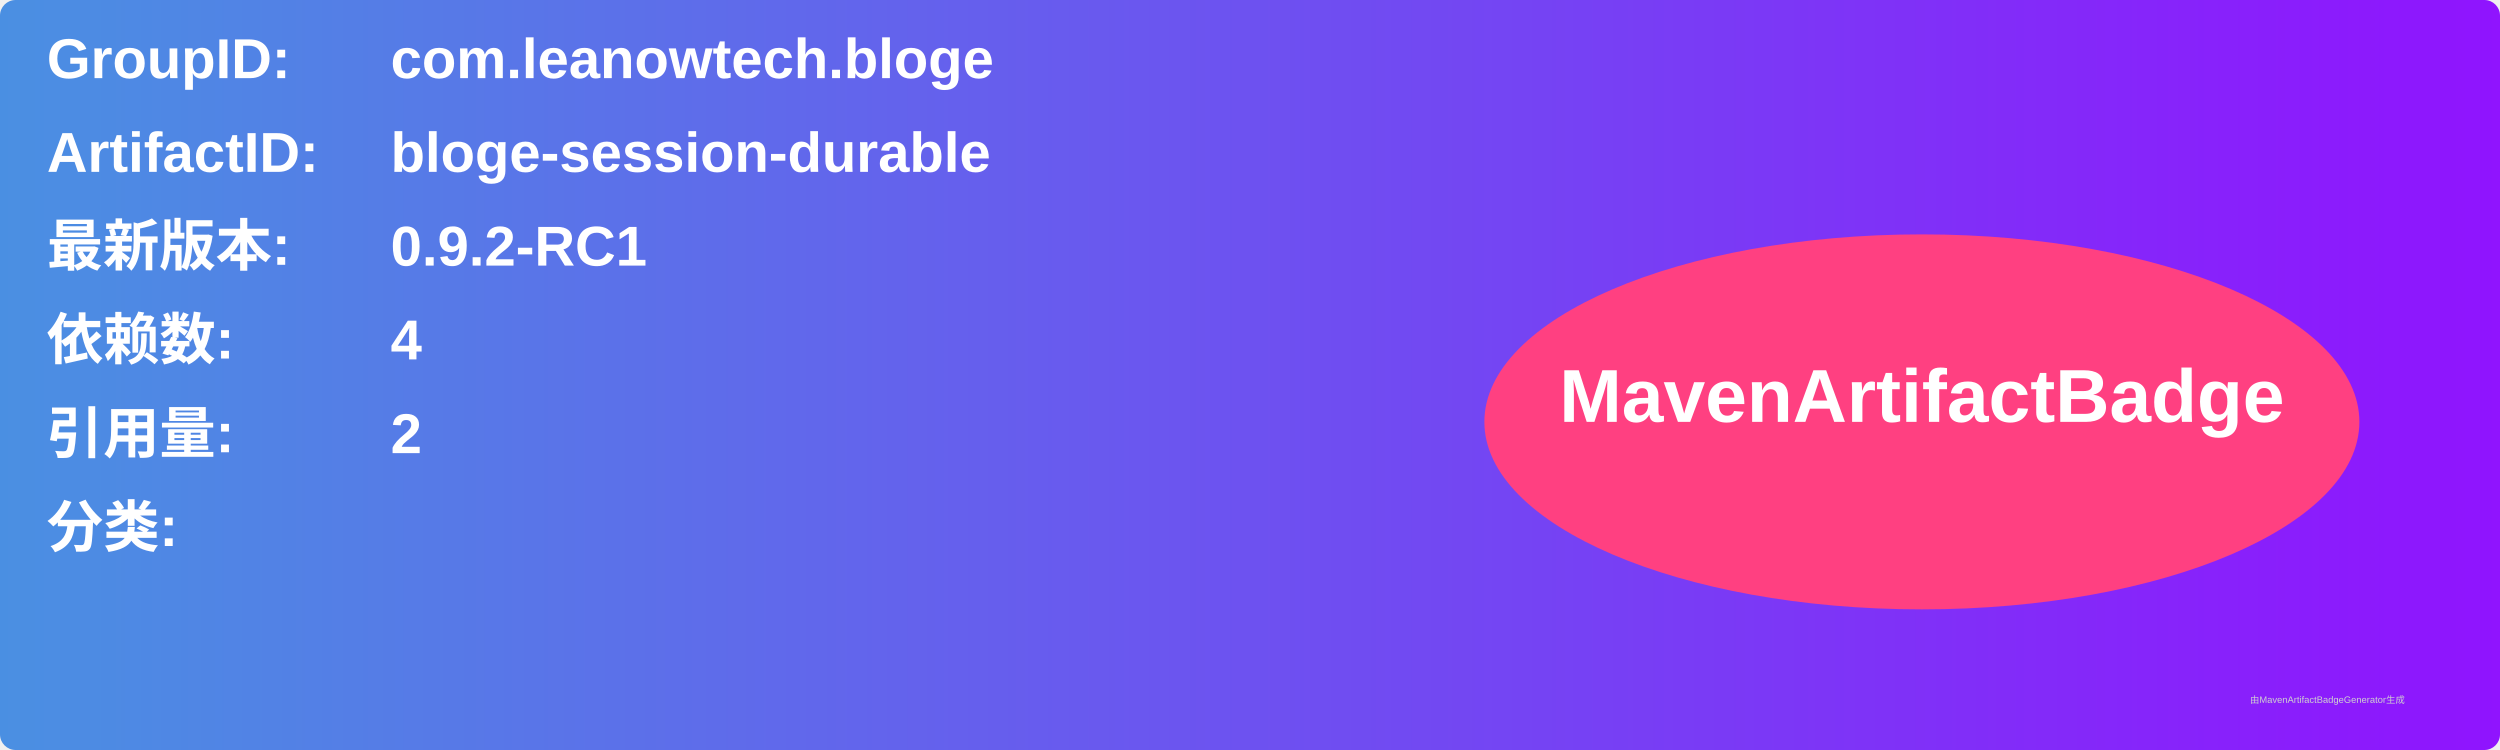
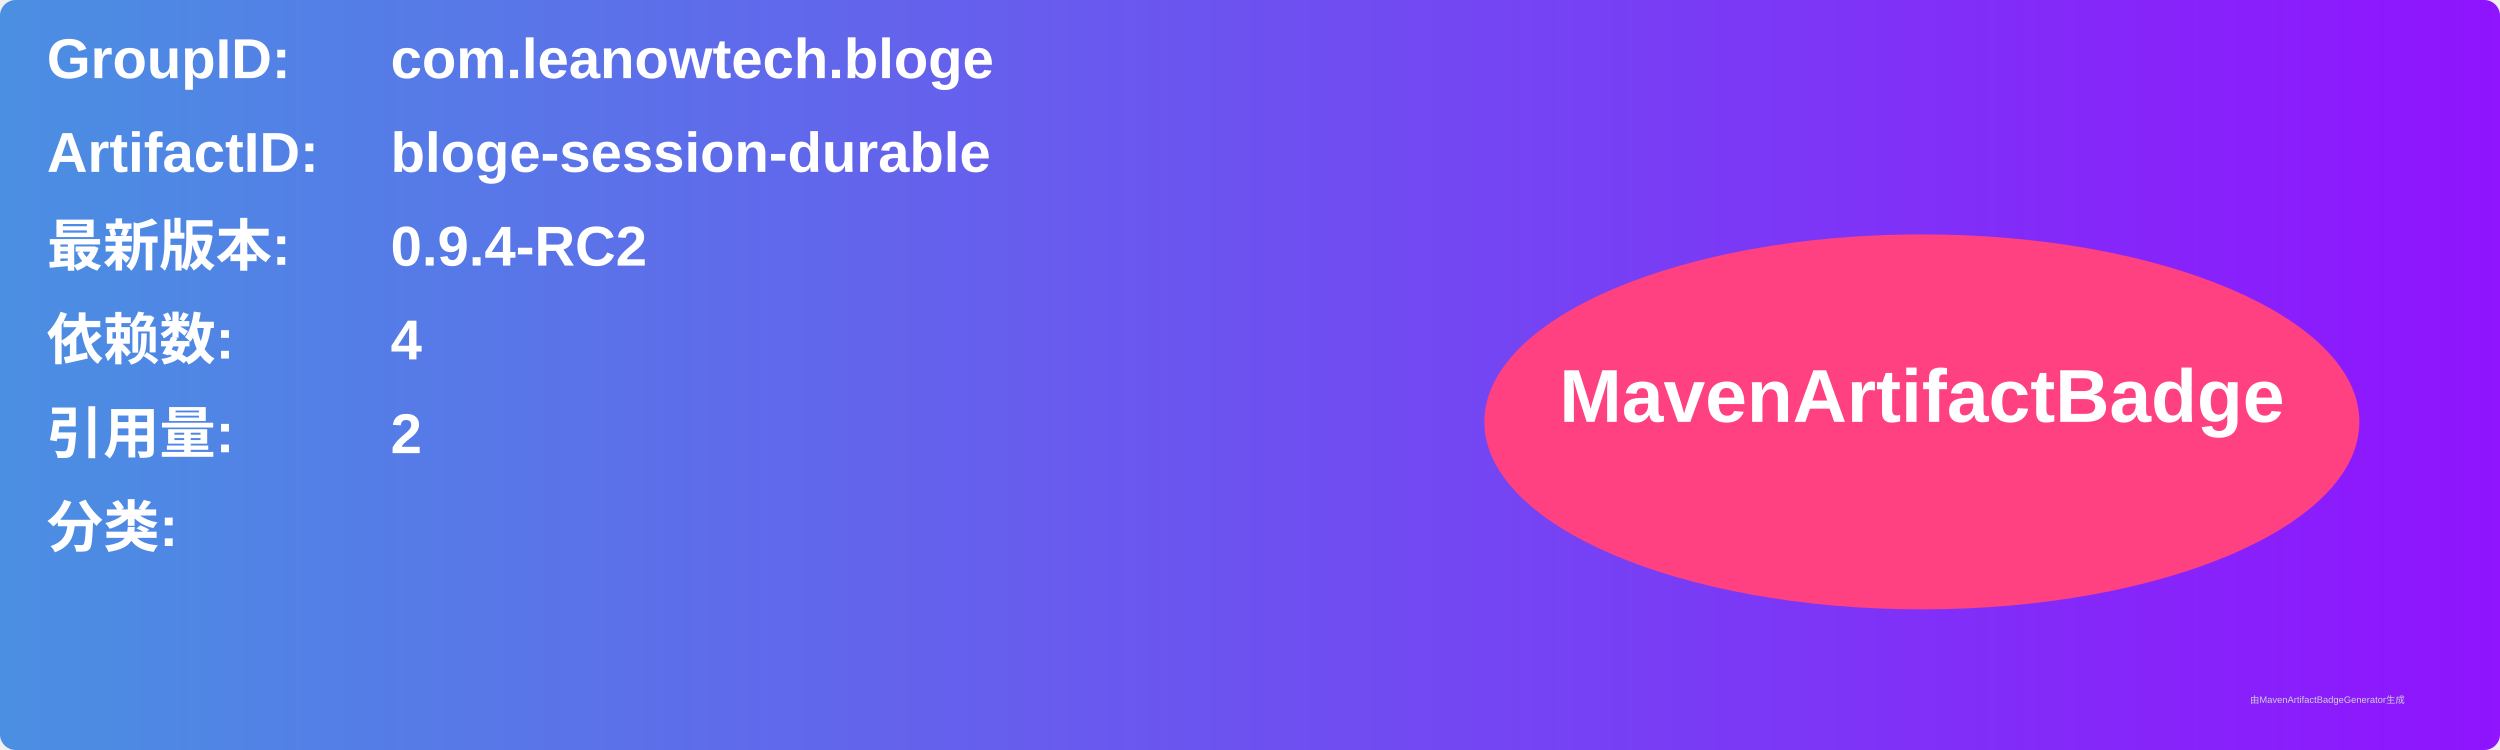
<svg xmlns="http://www.w3.org/2000/svg" width="800" height="240" viewBox="0 0 800 240">
  <linearGradient id="grad" x1="0%" y1="0%" x2="100%" y2="0%">
    <stop offset="0%" stop-color="#4a90e2" />
    <stop offset="100%" stop-color="#9013fe" />
  </linearGradient>
  <rect width="100%" height="100%" rx="5" ry="5" fill="url(#grad)" />
  <g transform="translate(15, 15)">
    <text x="0" y="10" font-family="Arial" font-size="18" fill="white" font-weight="bold" width="260">GroupID:</text>
    <text x="110" y="10" font-family="Arial" font-size="18" fill="white" font-weight="bold" width="460">com.leanowtech.bloge</text>
    <text x="0" y="40" font-family="Arial" font-size="18" fill="white" font-weight="bold" width="260">ArtifactID:</text>
    <text x="110" y="40" font-family="Arial" font-size="18" fill="white" font-weight="bold" width="460">bloge-session-durable</text>
    <text x="0" y="70" font-family="Arial" font-size="18" fill="white" font-weight="bold">最新版本:</text>
    <text x="110" y="70" font-family="Arial" font-size="18" fill="white" font-weight="bold">
-       <tspan font-weight="bold">0.9.2-RC1</tspan>
+       <tspan font-weight="bold">0.9.4-RC2</tspan>
    </text>
    <text x="0" y="100" font-family="Arial" font-size="18" fill="white" font-weight="bold">依赖数: </text>
    <text x="110" y="100" font-family="Arial" font-size="18" fill="white">
      <tspan font-weight="bold">4</tspan>
    </text>
    <text x="0" y="130" font-family="Arial" font-size="18" fill="white" font-weight="bold">引用量: </text>
    <text x="110" y="130" font-family="Arial" font-size="18" fill="white">
      <tspan font-weight="bold">2</tspan>
    </text>
    <text x="0" y="160" font-family="Arial" font-size="18" fill="white" font-weight="bold">分类:</text>
    <text x="10" y="190" font-family="Arial" font-size="10" fill="white">
      <tspan font-weight="bold" />
    </text>
    <ellipse cx="600" cy="120" rx="140" ry="60" fill="#ff4081" />
    <text x="600" y="120" text-anchor="middle" font-family="Arial" font-size="24" fill="white" font-weight="bold">MavenArtifactBadge</text>
  </g>
  <text x="720" y="225" font-family="Arial" font-size="3" fill="#d0d0d0">由MavenArtifactBadgeGenerator生成</text>
</svg>
